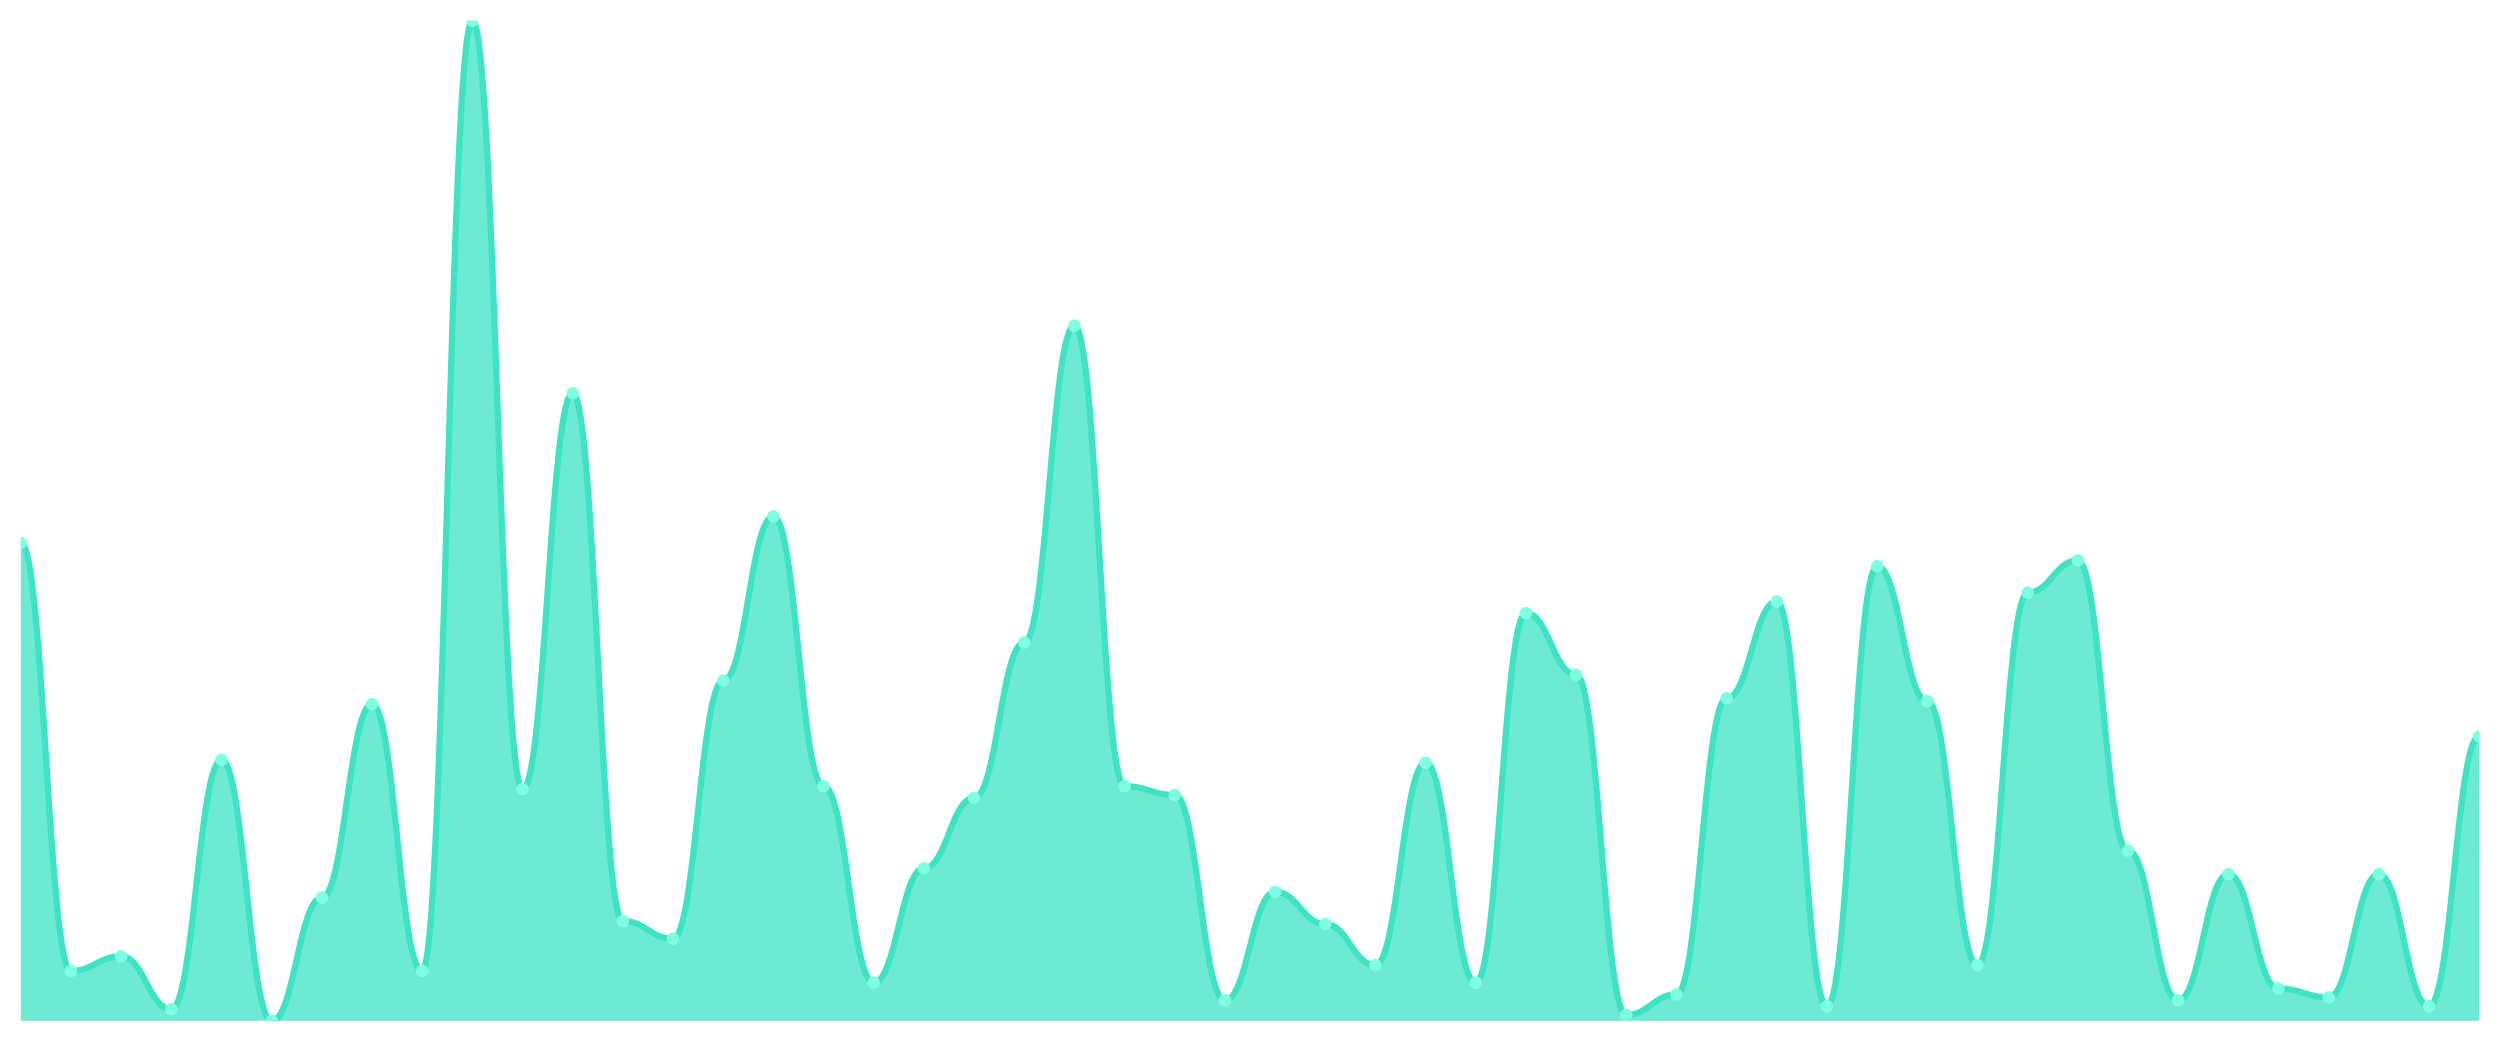
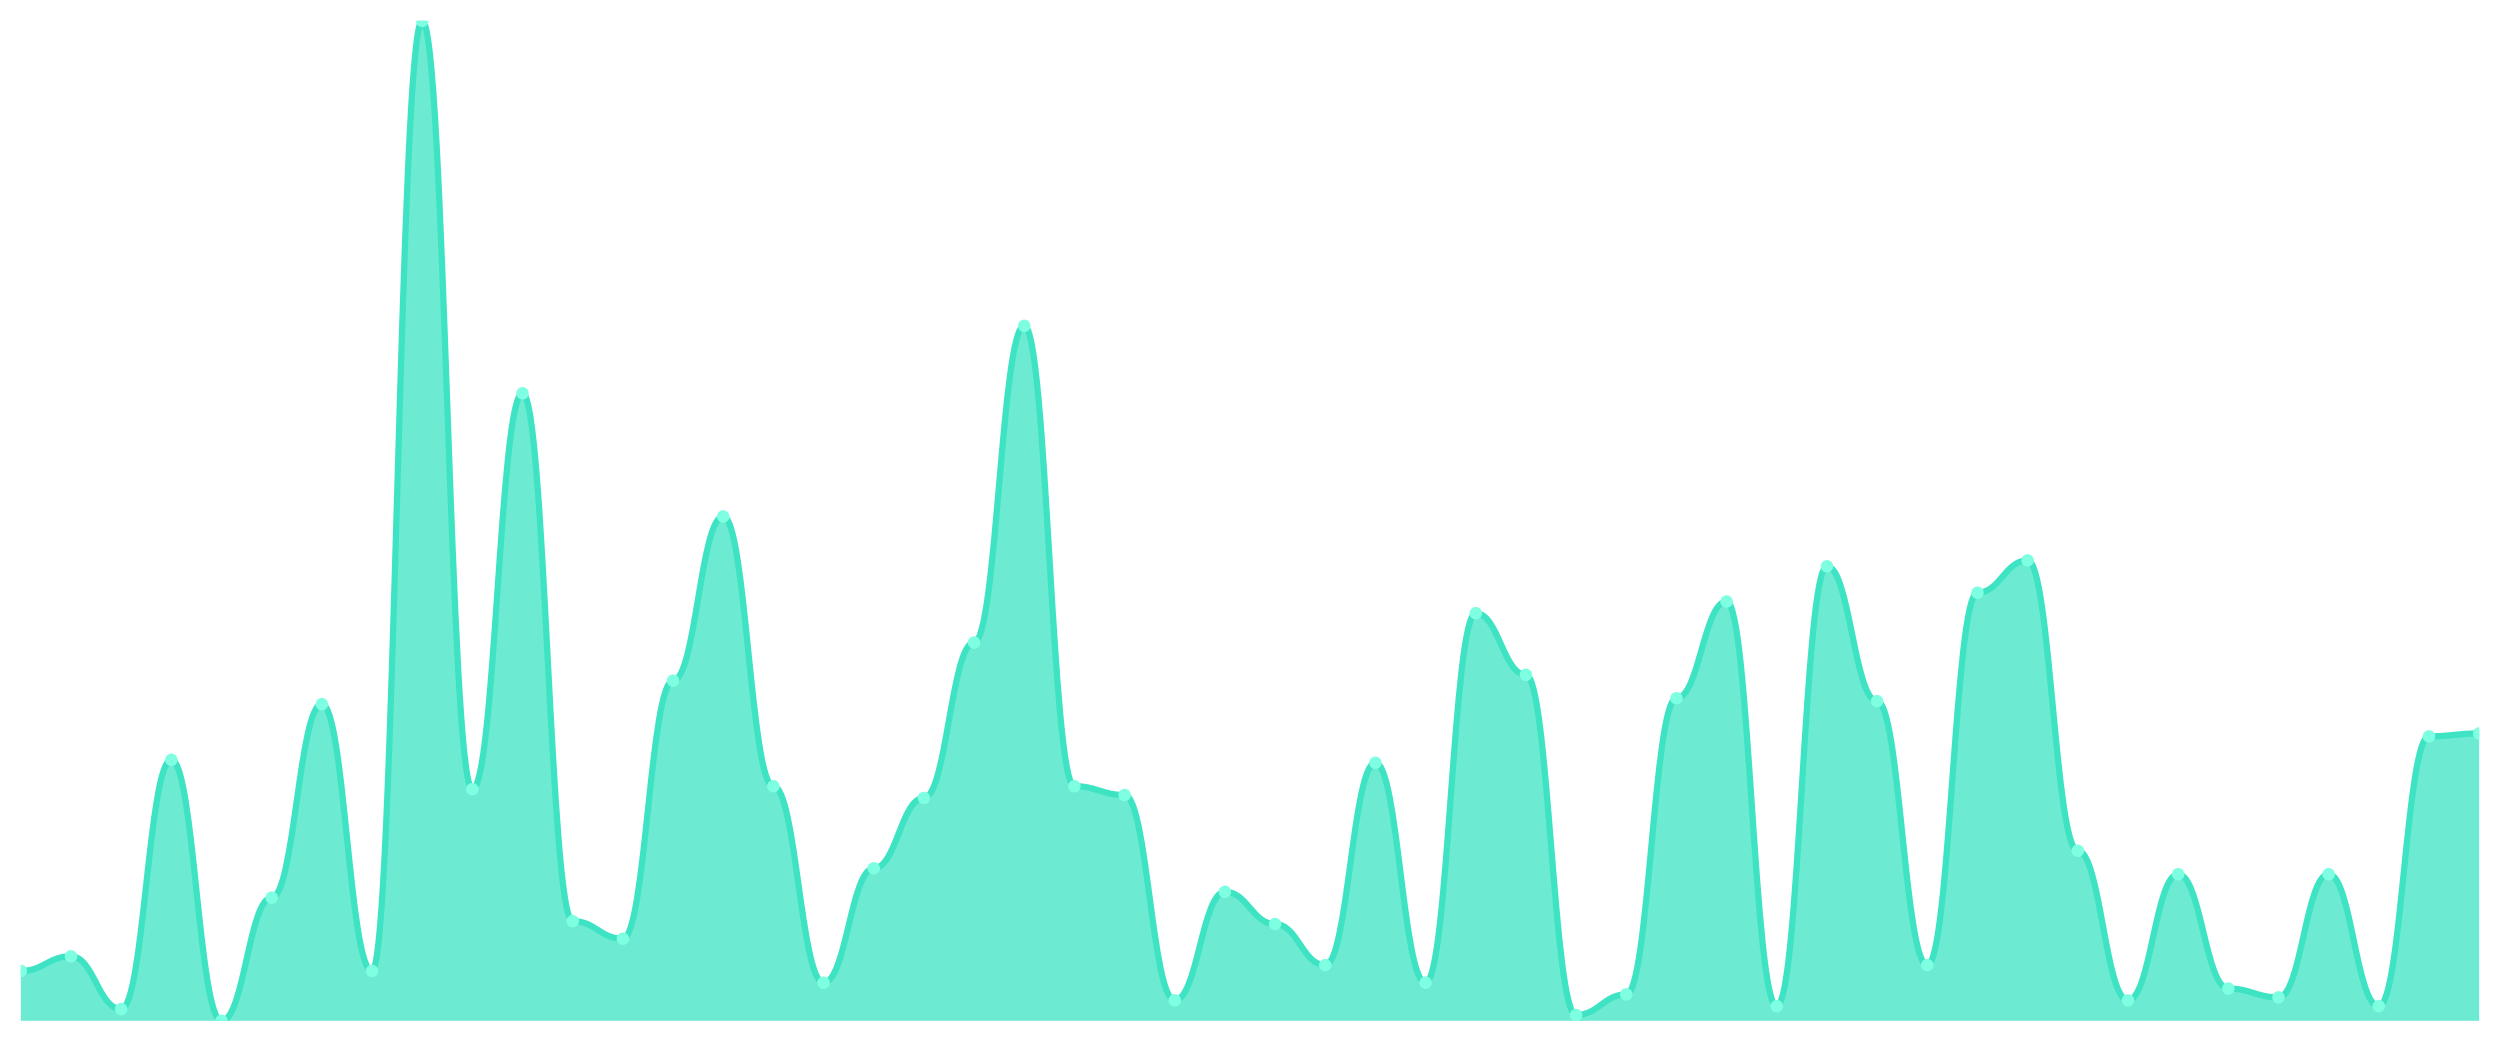
<svg xmlns="http://www.w3.org/2000/svg" viewBox="0 0 1200 500" width="1200" height="500">
  <defs>
    <clipPath id="c">
      <rect x="10" y="10" width="1180" height="480" />
    </clipPath>
  </defs>
  <rect width="1200" height="500" fill="none" />
  <g clip-path="url(#c)">
-     <path d="M 10,490 L 10,260.557 C 20.837,260.557 23.245,466.07 34.082,466.07 C 44.918,466.07 47.327,459.032 58.163,459.032 C 69,459.032 71.408,484.37 82.245,484.37 C 93.082,484.37 95.49,364.721 106.327,364.721 C 117.163,364.721 119.571,490 130.408,490 C 141.245,490 143.653,430.88 154.49,430.88 C 165.327,430.88 167.735,337.977 178.571,337.977 C 189.408,337.977 191.816,466.07 202.653,466.07 C 213.49,466.07 215.898,10 226.735,10 C 237.571,10 239.98,378.798 250.816,378.798 C 261.653,378.798 264.061,188.768 274.898,188.768 C 285.735,188.768 288.143,442.141 298.98,442.141 C 309.816,442.141 312.224,450.587 323.061,450.587 C 333.898,450.587 336.306,326.716 347.143,326.716 C 357.98,326.716 360.388,247.889 371.224,247.889 C 382.061,247.889 384.469,377.39 395.306,377.39 C 406.143,377.39 408.551,471.701 419.388,471.701 C 430.224,471.701 432.633,416.804 443.469,416.804 C 454.306,416.804 456.714,383.021 467.551,383.021 C 478.388,383.021 480.796,308.416 491.633,308.416 C 502.469,308.416 504.878,156.393 515.714,156.393 C 526.551,156.393 528.959,377.39 539.796,377.39 C 550.633,377.39 553.041,381.613 563.878,381.613 C 574.714,381.613 577.122,480.147 587.959,480.147 C 598.796,480.147 601.204,428.065 612.041,428.065 C 622.878,428.065 625.286,443.548 636.122,443.548 C 646.959,443.548 649.367,463.255 660.204,463.255 C 671.041,463.255 673.449,366.129 684.286,366.129 C 695.122,366.129 697.531,471.701 708.367,471.701 C 719.204,471.701 721.612,294.34 732.449,294.34 C 743.286,294.34 745.694,323.9 756.531,323.9 C 767.367,323.9 769.776,487.185 780.612,487.185 C 791.449,487.185 793.857,477.331 804.694,477.331 C 815.531,477.331 817.939,335.161 828.776,335.161 C 839.612,335.161 842.02,288.71 852.857,288.71 C 863.694,288.71 866.102,482.962 876.939,482.962 C 887.776,482.962 890.184,271.818 901.02,271.818 C 911.857,271.818 914.265,336.569 925.102,336.569 C 935.939,336.569 938.347,463.255 949.184,463.255 C 960.02,463.255 962.429,284.487 973.265,284.487 C 984.102,284.487 986.51,269.003 997.347,269.003 C 1008.184,269.003 1010.592,408.358 1021.429,408.358 C 1032.265,408.358 1034.673,480.147 1045.51,480.147 C 1056.347,480.147 1058.755,419.619 1069.592,419.619 C 1080.429,419.619 1082.837,474.516 1093.673,474.516 C 1104.51,474.516 1106.918,478.739 1117.755,478.739 C 1128.592,478.739 1131,419.619 1141.837,419.619 C 1152.673,419.619 1155.082,482.962 1165.918,482.962 C 1176.755,482.962 1179.163,353.46 1190,353.46 L 1190,490 Z" fill="rgba(61,227,195,0.75)" />
-     <path d="M 10,260.557 C 20.837,260.557 23.245,466.07 34.082,466.07 C 44.918,466.07 47.327,459.032 58.163,459.032 C 69,459.032 71.408,484.37 82.245,484.37 C 93.082,484.37 95.49,364.721 106.327,364.721 C 117.163,364.721 119.571,490 130.408,490 C 141.245,490 143.653,430.88 154.49,430.88 C 165.327,430.88 167.735,337.977 178.571,337.977 C 189.408,337.977 191.816,466.07 202.653,466.07 C 213.49,466.07 215.898,10 226.735,10 C 237.571,10 239.98,378.798 250.816,378.798 C 261.653,378.798 264.061,188.768 274.898,188.768 C 285.735,188.768 288.143,442.141 298.98,442.141 C 309.816,442.141 312.224,450.587 323.061,450.587 C 333.898,450.587 336.306,326.716 347.143,326.716 C 357.98,326.716 360.388,247.889 371.224,247.889 C 382.061,247.889 384.469,377.39 395.306,377.39 C 406.143,377.39 408.551,471.701 419.388,471.701 C 430.224,471.701 432.633,416.804 443.469,416.804 C 454.306,416.804 456.714,383.021 467.551,383.021 C 478.388,383.021 480.796,308.416 491.633,308.416 C 502.469,308.416 504.878,156.393 515.714,156.393 C 526.551,156.393 528.959,377.39 539.796,377.39 C 550.633,377.39 553.041,381.613 563.878,381.613 C 574.714,381.613 577.122,480.147 587.959,480.147 C 598.796,480.147 601.204,428.065 612.041,428.065 C 622.878,428.065 625.286,443.548 636.122,443.548 C 646.959,443.548 649.367,463.255 660.204,463.255 C 671.041,463.255 673.449,366.129 684.286,366.129 C 695.122,366.129 697.531,471.701 708.367,471.701 C 719.204,471.701 721.612,294.34 732.449,294.34 C 743.286,294.34 745.694,323.9 756.531,323.9 C 767.367,323.9 769.776,487.185 780.612,487.185 C 791.449,487.185 793.857,477.331 804.694,477.331 C 815.531,477.331 817.939,335.161 828.776,335.161 C 839.612,335.161 842.02,288.71 852.857,288.71 C 863.694,288.71 866.102,482.962 876.939,482.962 C 887.776,482.962 890.184,271.818 901.02,271.818 C 911.857,271.818 914.265,336.569 925.102,336.569 C 935.939,336.569 938.347,463.255 949.184,463.255 C 960.02,463.255 962.429,284.487 973.265,284.487 C 984.102,284.487 986.51,269.003 997.347,269.003 C 1008.184,269.003 1010.592,408.358 1021.429,408.358 C 1032.265,408.358 1034.673,480.147 1045.51,480.147 C 1056.347,480.147 1058.755,419.619 1069.592,419.619 C 1080.429,419.619 1082.837,474.516 1093.673,474.516 C 1104.51,474.516 1106.918,478.739 1117.755,478.739 C 1128.592,478.739 1131,419.619 1141.837,419.619 C 1152.673,419.619 1155.082,482.962 1165.918,482.962 C 1176.755,482.962 1179.163,353.46 1190,353.46" fill="none" stroke="#3de3c3" stroke-width="3" stroke-linecap="round" stroke-linejoin="round" />
-     <circle cx="10" cy="260.557" r="3" fill="#7fffe1" />
-     <circle cx="34.082" cy="466.07" r="3" fill="#7fffe1" />
-     <circle cx="58.163" cy="459.032" r="3" fill="#7fffe1" />
-     <circle cx="82.245" cy="484.37" r="3" fill="#7fffe1" />
-     <circle cx="106.327" cy="364.721" r="3" fill="#7fffe1" />
-     <circle cx="130.408" cy="490" r="3" fill="#7fffe1" />
-     <circle cx="154.49" cy="430.88" r="3" fill="#7fffe1" />
-     <circle cx="178.571" cy="337.977" r="3" fill="#7fffe1" />
-     <circle cx="202.653" cy="466.07" r="3" fill="#7fffe1" />
-     <circle cx="226.735" cy="10" r="3" fill="#7fffe1" />
-     <circle cx="250.816" cy="378.798" r="3" fill="#7fffe1" />
-     <circle cx="274.898" cy="188.768" r="3" fill="#7fffe1" />
-     <circle cx="298.98" cy="442.141" r="3" fill="#7fffe1" />
-     <circle cx="323.061" cy="450.587" r="3" fill="#7fffe1" />
-     <circle cx="347.143" cy="326.716" r="3" fill="#7fffe1" />
-     <circle cx="371.224" cy="247.889" r="3" fill="#7fffe1" />
-     <circle cx="395.306" cy="377.39" r="3" fill="#7fffe1" />
-     <circle cx="419.388" cy="471.701" r="3" fill="#7fffe1" />
-     <circle cx="443.469" cy="416.804" r="3" fill="#7fffe1" />
-     <circle cx="467.551" cy="383.021" r="3" fill="#7fffe1" />
-     <circle cx="491.633" cy="308.416" r="3" fill="#7fffe1" />
-     <circle cx="515.714" cy="156.393" r="3" fill="#7fffe1" />
-     <circle cx="539.796" cy="377.39" r="3" fill="#7fffe1" />
-     <circle cx="563.878" cy="381.613" r="3" fill="#7fffe1" />
-     <circle cx="587.959" cy="480.147" r="3" fill="#7fffe1" />
-     <circle cx="612.041" cy="428.065" r="3" fill="#7fffe1" />
-     <circle cx="636.122" cy="443.548" r="3" fill="#7fffe1" />
-     <circle cx="660.204" cy="463.255" r="3" fill="#7fffe1" />
-     <circle cx="684.286" cy="366.129" r="3" fill="#7fffe1" />
-     <circle cx="708.367" cy="471.701" r="3" fill="#7fffe1" />
-     <circle cx="732.449" cy="294.34" r="3" fill="#7fffe1" />
-     <circle cx="756.531" cy="323.9" r="3" fill="#7fffe1" />
-     <circle cx="780.612" cy="487.185" r="3" fill="#7fffe1" />
-     <circle cx="804.694" cy="477.331" r="3" fill="#7fffe1" />
-     <circle cx="828.776" cy="335.161" r="3" fill="#7fffe1" />
-     <circle cx="852.857" cy="288.71" r="3" fill="#7fffe1" />
-     <circle cx="876.939" cy="482.962" r="3" fill="#7fffe1" />
-     <circle cx="901.02" cy="271.818" r="3" fill="#7fffe1" />
-     <circle cx="925.102" cy="336.569" r="3" fill="#7fffe1" />
-     <circle cx="949.184" cy="463.255" r="3" fill="#7fffe1" />
-     <circle cx="973.265" cy="284.487" r="3" fill="#7fffe1" />
-     <circle cx="997.347" cy="269.003" r="3" fill="#7fffe1" />
-     <circle cx="1021.429" cy="408.358" r="3" fill="#7fffe1" />
-     <circle cx="1045.51" cy="480.147" r="3" fill="#7fffe1" />
-     <circle cx="1069.592" cy="419.619" r="3" fill="#7fffe1" />
-     <circle cx="1093.673" cy="474.516" r="3" fill="#7fffe1" />
-     <circle cx="1117.755" cy="478.739" r="3" fill="#7fffe1" />
-     <circle cx="1141.837" cy="419.619" r="3" fill="#7fffe1" />
-     <circle cx="1165.918" cy="482.962" r="3" fill="#7fffe1" />
-     <circle cx="1190" cy="353.46" r="3" fill="#7fffe1" />
+     <path d="M 10,490 L 10,466.07 C 20.837,466.07 23.245,459.032 34.082,459.032 C 44.918,459.032 47.327,484.37 58.163,484.37 C 69,484.37 71.408,364.721 82.245,364.721 C 93.082,364.721 95.49,490 106.327,490 C 117.163,490 119.571,430.88 130.408,430.88 C 141.245,430.88 143.653,337.977 154.49,337.977 C 165.327,337.977 167.735,466.07 178.571,466.07 C 189.408,466.07 191.816,10 202.653,10 C 213.49,10 215.898,378.798 226.735,378.798 C 237.571,378.798 239.98,188.768 250.816,188.768 C 261.653,188.768 264.061,442.141 274.898,442.141 C 285.735,442.141 288.143,450.587 298.98,450.587 C 309.816,450.587 312.224,326.716 323.061,326.716 C 333.898,326.716 336.306,247.889 347.143,247.889 C 357.98,247.889 360.388,377.39 371.224,377.39 C 382.061,377.39 384.469,471.701 395.306,471.701 C 406.143,471.701 408.551,416.804 419.388,416.804 C 430.224,416.804 432.633,383.021 443.469,383.021 C 454.306,383.021 456.714,308.416 467.551,308.416 C 478.388,308.416 480.796,156.393 491.633,156.393 C 502.469,156.393 504.878,377.39 515.714,377.39 C 526.551,377.39 528.959,381.613 539.796,381.613 C 550.633,381.613 553.041,480.147 563.878,480.147 C 574.714,480.147 577.122,428.065 587.959,428.065 C 598.796,428.065 601.204,443.548 612.041,443.548 C 622.878,443.548 625.286,463.255 636.122,463.255 C 646.959,463.255 649.367,366.129 660.204,366.129 C 671.041,366.129 673.449,471.701 684.286,471.701 C 695.122,471.701 697.531,294.34 708.367,294.34 C 719.204,294.34 721.612,323.9 732.449,323.9 C 743.286,323.9 745.694,487.185 756.531,487.185 C 767.367,487.185 769.776,477.331 780.612,477.331 C 791.449,477.331 793.857,335.161 804.694,335.161 C 815.531,335.161 817.939,288.71 828.776,288.71 C 839.612,288.71 842.02,482.962 852.857,482.962 C 863.694,482.962 866.102,271.818 876.939,271.818 C 887.776,271.818 890.184,336.569 901.02,336.569 C 911.857,336.569 914.265,463.255 925.102,463.255 C 935.939,463.255 938.347,284.487 949.184,284.487 C 960.02,284.487 962.429,269.003 973.265,269.003 C 984.102,269.003 986.51,408.358 997.347,408.358 C 1008.184,408.358 1010.592,480.147 1021.429,480.147 C 1032.265,480.147 1034.673,419.619 1045.51,419.619 C 1056.347,419.619 1058.755,474.516 1069.592,474.516 C 1080.429,474.516 1082.837,478.739 1093.673,478.739 C 1104.51,478.739 1106.918,419.619 1117.755,419.619 C 1128.592,419.619 1131,482.962 1141.837,482.962 C 1152.673,482.962 1155.082,353.46 1165.918,353.46 C 1176.755,353.46 1179.163,352.053 1190,352.053 L 1190,490 Z" fill="rgba(61,227,195,0.75)" />
+     <path d="M 10,466.07 C 20.837,466.07 23.245,459.032 34.082,459.032 C 44.918,459.032 47.327,484.37 58.163,484.37 C 69,484.37 71.408,364.721 82.245,364.721 C 93.082,364.721 95.49,490 106.327,490 C 117.163,490 119.571,430.88 130.408,430.88 C 141.245,430.88 143.653,337.977 154.49,337.977 C 165.327,337.977 167.735,466.07 178.571,466.07 C 189.408,466.07 191.816,10 202.653,10 C 213.49,10 215.898,378.798 226.735,378.798 C 237.571,378.798 239.98,188.768 250.816,188.768 C 261.653,188.768 264.061,442.141 274.898,442.141 C 285.735,442.141 288.143,450.587 298.98,450.587 C 309.816,450.587 312.224,326.716 323.061,326.716 C 333.898,326.716 336.306,247.889 347.143,247.889 C 357.98,247.889 360.388,377.39 371.224,377.39 C 382.061,377.39 384.469,471.701 395.306,471.701 C 406.143,471.701 408.551,416.804 419.388,416.804 C 430.224,416.804 432.633,383.021 443.469,383.021 C 454.306,383.021 456.714,308.416 467.551,308.416 C 478.388,308.416 480.796,156.393 491.633,156.393 C 502.469,156.393 504.878,377.39 515.714,377.39 C 526.551,377.39 528.959,381.613 539.796,381.613 C 550.633,381.613 553.041,480.147 563.878,480.147 C 574.714,480.147 577.122,428.065 587.959,428.065 C 598.796,428.065 601.204,443.548 612.041,443.548 C 622.878,443.548 625.286,463.255 636.122,463.255 C 646.959,463.255 649.367,366.129 660.204,366.129 C 671.041,366.129 673.449,471.701 684.286,471.701 C 695.122,471.701 697.531,294.34 708.367,294.34 C 719.204,294.34 721.612,323.9 732.449,323.9 C 743.286,323.9 745.694,487.185 756.531,487.185 C 767.367,487.185 769.776,477.331 780.612,477.331 C 791.449,477.331 793.857,335.161 804.694,335.161 C 815.531,335.161 817.939,288.71 828.776,288.71 C 839.612,288.71 842.02,482.962 852.857,482.962 C 863.694,482.962 866.102,271.818 876.939,271.818 C 887.776,271.818 890.184,336.569 901.02,336.569 C 911.857,336.569 914.265,463.255 925.102,463.255 C 935.939,463.255 938.347,284.487 949.184,284.487 C 960.02,284.487 962.429,269.003 973.265,269.003 C 984.102,269.003 986.51,408.358 997.347,408.358 C 1008.184,408.358 1010.592,480.147 1021.429,480.147 C 1032.265,480.147 1034.673,419.619 1045.51,419.619 C 1056.347,419.619 1058.755,474.516 1069.592,474.516 C 1080.429,474.516 1082.837,478.739 1093.673,478.739 C 1104.51,478.739 1106.918,419.619 1117.755,419.619 C 1128.592,419.619 1131,482.962 1141.837,482.962 C 1152.673,482.962 1155.082,353.46 1165.918,353.46 C 1176.755,353.46 1179.163,352.053 1190,352.053" fill="none" stroke="#3de3c3" stroke-width="3" stroke-linecap="round" stroke-linejoin="round" />
+     <circle cx="10" cy="466.07" r="3" fill="#7fffe1" />
+     <circle cx="34.082" cy="459.032" r="3" fill="#7fffe1" />
+     <circle cx="58.163" cy="484.37" r="3" fill="#7fffe1" />
+     <circle cx="82.245" cy="364.721" r="3" fill="#7fffe1" />
+     <circle cx="106.327" cy="490" r="3" fill="#7fffe1" />
+     <circle cx="130.408" cy="430.88" r="3" fill="#7fffe1" />
+     <circle cx="154.49" cy="337.977" r="3" fill="#7fffe1" />
+     <circle cx="178.571" cy="466.07" r="3" fill="#7fffe1" />
+     <circle cx="202.653" cy="10" r="3" fill="#7fffe1" />
+     <circle cx="226.735" cy="378.798" r="3" fill="#7fffe1" />
+     <circle cx="250.816" cy="188.768" r="3" fill="#7fffe1" />
+     <circle cx="274.898" cy="442.141" r="3" fill="#7fffe1" />
+     <circle cx="298.98" cy="450.587" r="3" fill="#7fffe1" />
+     <circle cx="323.061" cy="326.716" r="3" fill="#7fffe1" />
+     <circle cx="347.143" cy="247.889" r="3" fill="#7fffe1" />
+     <circle cx="371.224" cy="377.39" r="3" fill="#7fffe1" />
+     <circle cx="395.306" cy="471.701" r="3" fill="#7fffe1" />
+     <circle cx="419.388" cy="416.804" r="3" fill="#7fffe1" />
+     <circle cx="443.469" cy="383.021" r="3" fill="#7fffe1" />
+     <circle cx="467.551" cy="308.416" r="3" fill="#7fffe1" />
+     <circle cx="491.633" cy="156.393" r="3" fill="#7fffe1" />
+     <circle cx="515.714" cy="377.39" r="3" fill="#7fffe1" />
+     <circle cx="539.796" cy="381.613" r="3" fill="#7fffe1" />
+     <circle cx="563.878" cy="480.147" r="3" fill="#7fffe1" />
+     <circle cx="587.959" cy="428.065" r="3" fill="#7fffe1" />
+     <circle cx="612.041" cy="443.548" r="3" fill="#7fffe1" />
+     <circle cx="636.122" cy="463.255" r="3" fill="#7fffe1" />
+     <circle cx="660.204" cy="366.129" r="3" fill="#7fffe1" />
+     <circle cx="684.286" cy="471.701" r="3" fill="#7fffe1" />
+     <circle cx="708.367" cy="294.34" r="3" fill="#7fffe1" />
+     <circle cx="732.449" cy="323.9" r="3" fill="#7fffe1" />
+     <circle cx="756.531" cy="487.185" r="3" fill="#7fffe1" />
+     <circle cx="780.612" cy="477.331" r="3" fill="#7fffe1" />
+     <circle cx="804.694" cy="335.161" r="3" fill="#7fffe1" />
+     <circle cx="828.776" cy="288.71" r="3" fill="#7fffe1" />
+     <circle cx="852.857" cy="482.962" r="3" fill="#7fffe1" />
+     <circle cx="876.939" cy="271.818" r="3" fill="#7fffe1" />
+     <circle cx="901.02" cy="336.569" r="3" fill="#7fffe1" />
+     <circle cx="925.102" cy="463.255" r="3" fill="#7fffe1" />
+     <circle cx="949.184" cy="284.487" r="3" fill="#7fffe1" />
+     <circle cx="973.265" cy="269.003" r="3" fill="#7fffe1" />
+     <circle cx="997.347" cy="408.358" r="3" fill="#7fffe1" />
+     <circle cx="1021.429" cy="480.147" r="3" fill="#7fffe1" />
+     <circle cx="1045.51" cy="419.619" r="3" fill="#7fffe1" />
+     <circle cx="1069.592" cy="474.516" r="3" fill="#7fffe1" />
+     <circle cx="1093.673" cy="478.739" r="3" fill="#7fffe1" />
+     <circle cx="1117.755" cy="419.619" r="3" fill="#7fffe1" />
+     <circle cx="1141.837" cy="482.962" r="3" fill="#7fffe1" />
+     <circle cx="1165.918" cy="353.46" r="3" fill="#7fffe1" />
+     <circle cx="1190" cy="352.053" r="3" fill="#7fffe1" />
  </g>
</svg>
